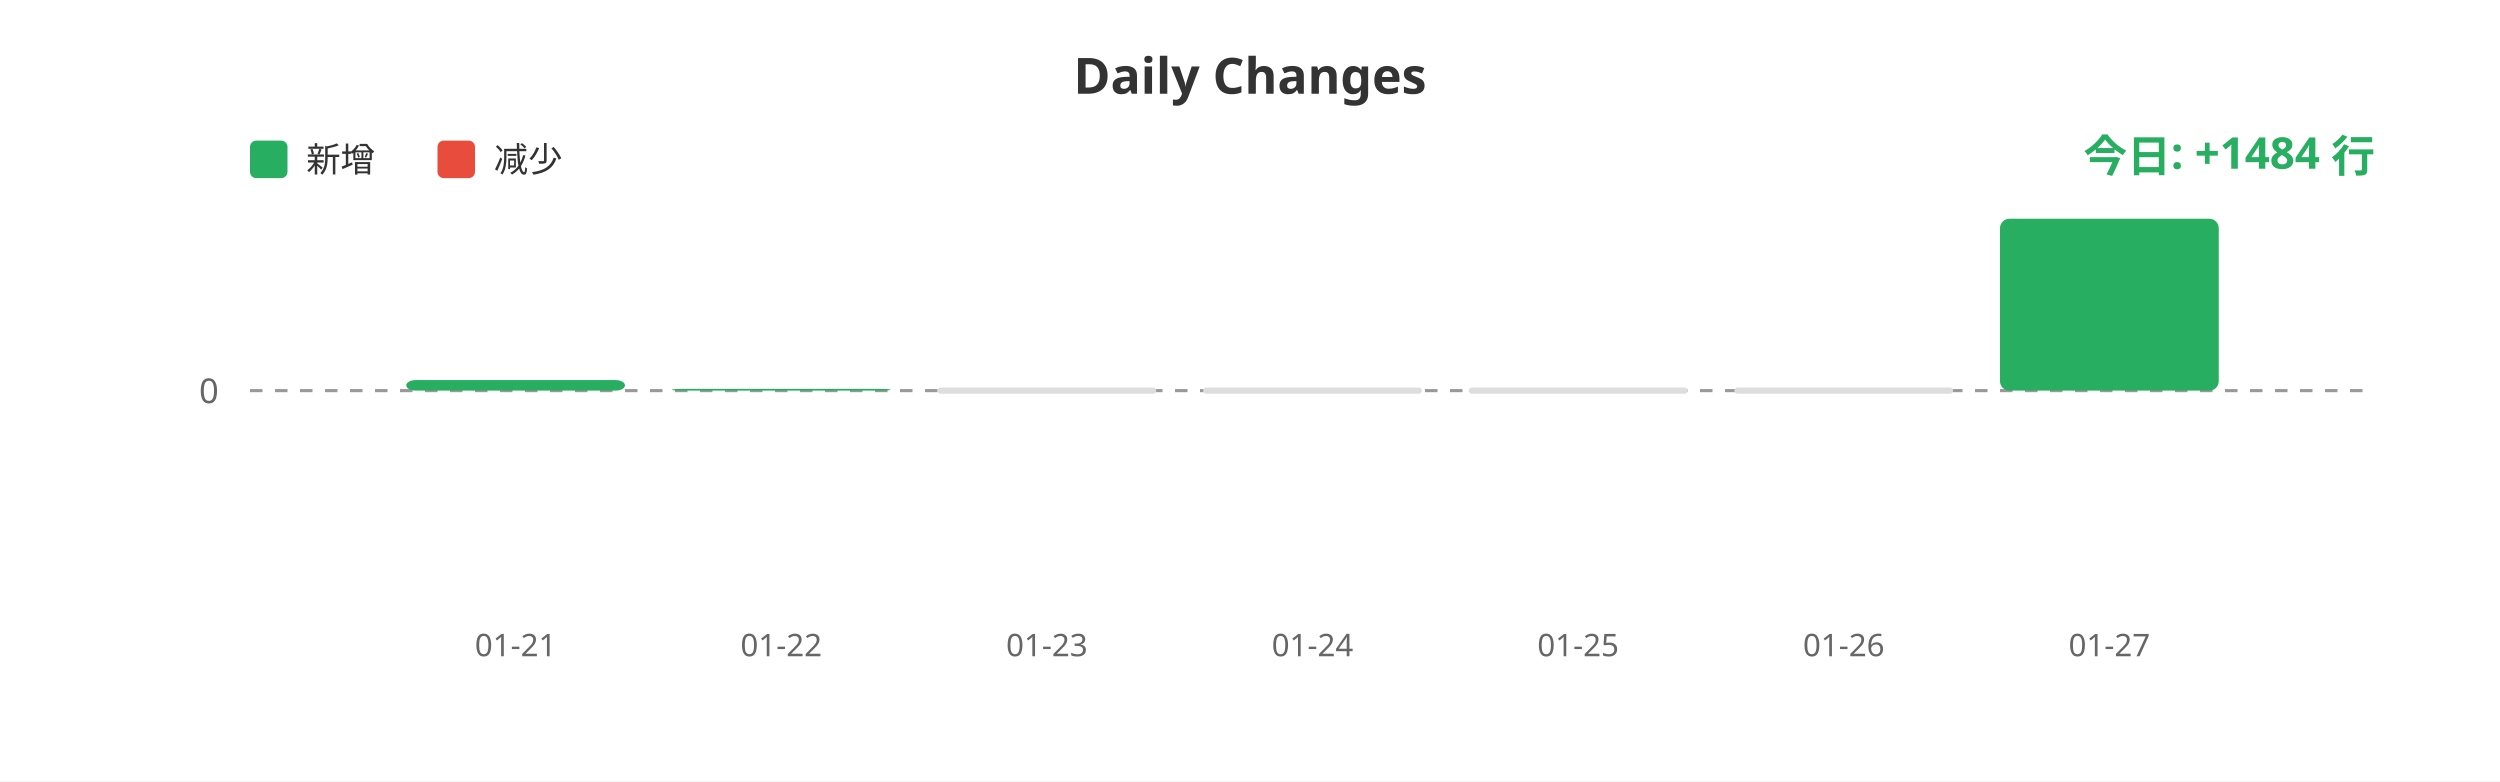
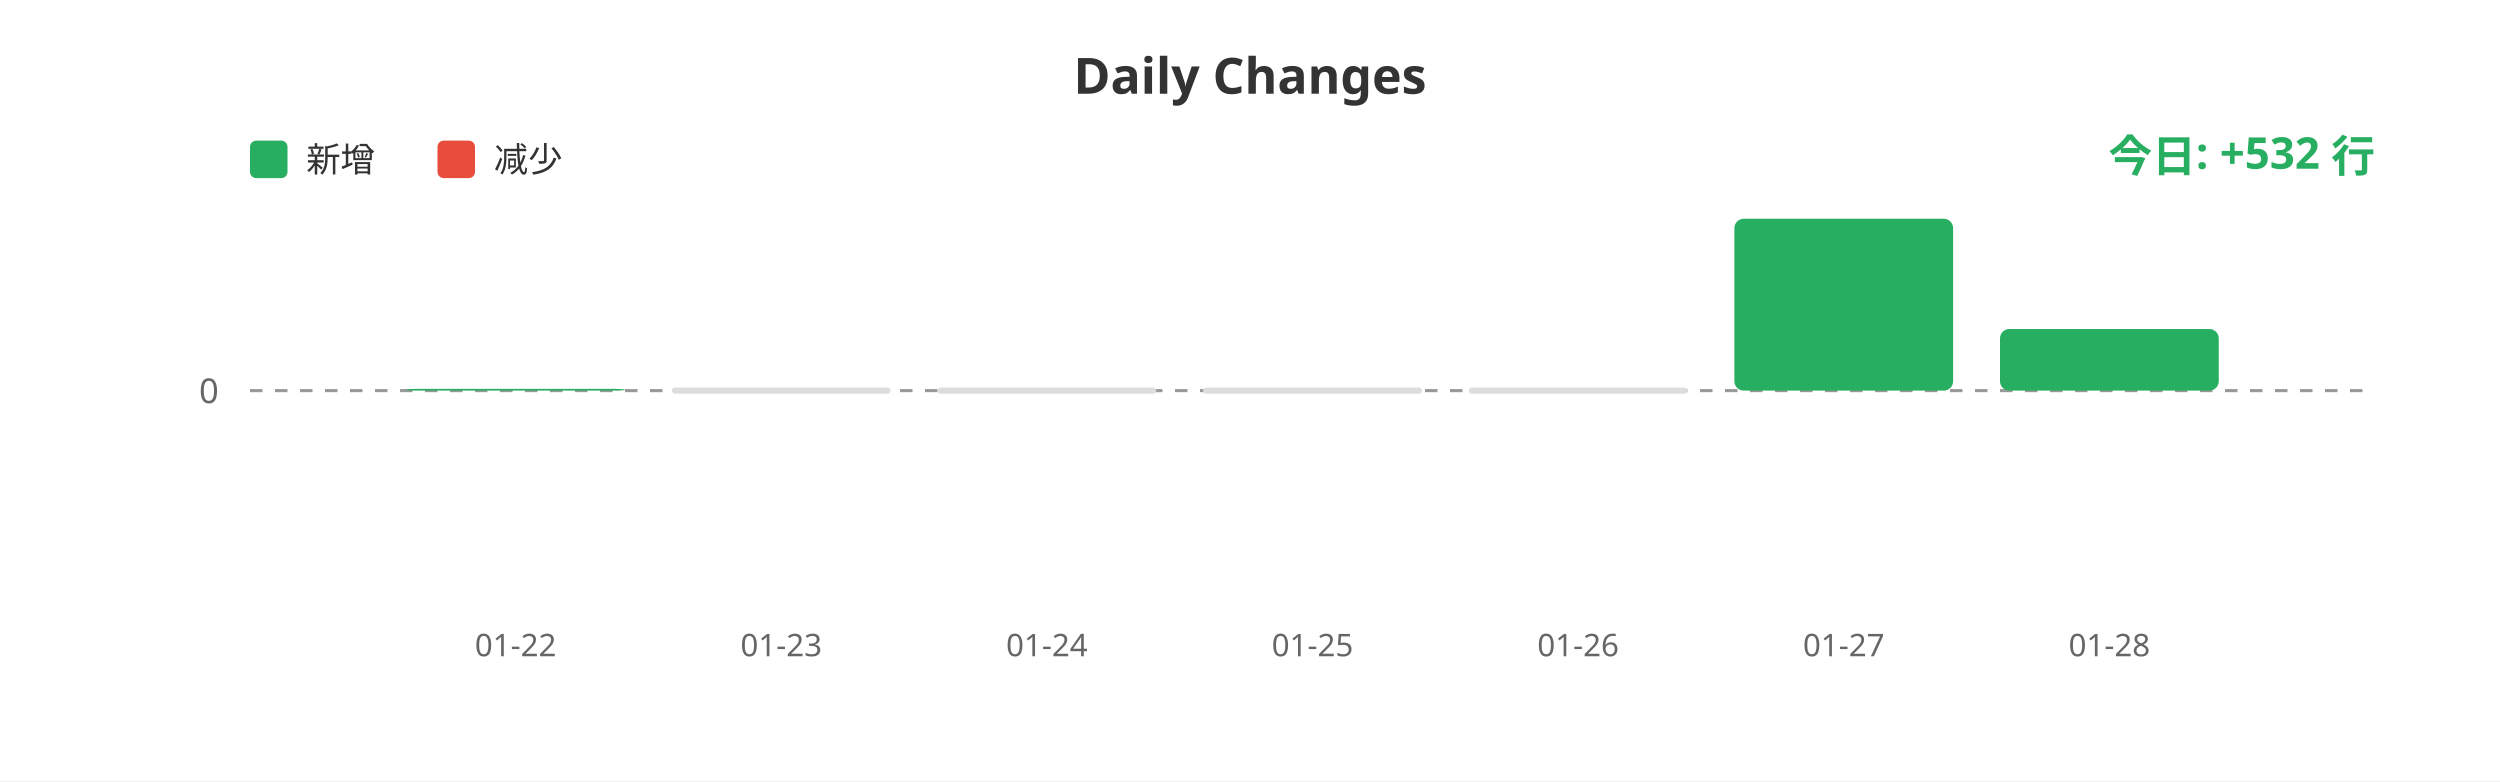
<svg xmlns="http://www.w3.org/2000/svg" width="800" height="250">
  <rect width="100%" height="100%" fill="#ffffff" />
  <text x="400" y="30" fill="#333" font-size="16" font-weight="bold" text-anchor="middle" font-family="sans-serif">Daily Changes</text>
  <rect x="80" y="45" width="12" height="12" fill="#27ae60" rx="2" />
  <text x="98" y="55" fill="#333" font-size="11" font-family="sans-serif">新增</text>
  <rect x="140" y="45" width="12" height="12" fill="#e74c3c" rx="2" />
  <text x="158" y="55" fill="#333" font-size="11" font-family="sans-serif">减少</text>
  <line x1="80" y1="125" x2="760" y2="125" stroke="#999" stroke-width="1" stroke-dasharray="4" />
  <text x="70" y="129" fill="#666" font-size="11" text-anchor="end" font-family="sans-serif">0</text>
-   <rect x="130.0" y="121.627" width="70" height="3.373" fill="#27ae60" rx="3" />
-   <rect x="215.0" y="124.444" width="70" height="0.556" fill="#27ae60" rx="3" />
+   <rect x="130.0" y="124.444" width="70" height="0.556" fill="#27ae60" rx="3" />
+   <rect x="215.0" y="124" width="70" height="2" fill="#ddd" rx="1" />
  <rect x="300.0" y="124" width="70" height="2" fill="#ddd" rx="1" />
  <rect x="385.0" y="124" width="70" height="2" fill="#ddd" rx="1" />
  <rect x="470.0" y="124" width="70" height="2" fill="#ddd" rx="1" />
-   <rect x="555.0" y="124" width="70" height="2" fill="#ddd" rx="1" />
-   <rect x="640.0" y="70.0" width="70" height="55.0" fill="#27ae60" rx="3" />
-   <text x="165.0" y="210" fill="#666" font-size="10" text-anchor="middle" font-family="sans-serif">01-21</text>
-   <text x="250.0" y="210" fill="#666" font-size="10" text-anchor="middle" font-family="sans-serif">01-22</text>
-   <text x="335.0" y="210" fill="#666" font-size="10" text-anchor="middle" font-family="sans-serif">01-23</text>
-   <text x="420.0" y="210" fill="#666" font-size="10" text-anchor="middle" font-family="sans-serif">01-24</text>
-   <text x="505.0" y="210" fill="#666" font-size="10" text-anchor="middle" font-family="sans-serif">01-25</text>
-   <text x="590.0" y="210" fill="#666" font-size="10" text-anchor="middle" font-family="sans-serif">01-26</text>
-   <text x="675.0" y="210" fill="#666" font-size="10" text-anchor="middle" font-family="sans-serif">01-27</text>
-   <text x="760" y="55" fill="#27ae60" font-size="14" font-weight="bold" text-anchor="end" font-family="sans-serif">今日: +1484 行</text>
+   <rect x="555.0" y="70.0" width="70" height="55.0" fill="#27ae60" rx="3" />
+   <rect x="640.0" y="105.283" width="70" height="19.717" fill="#27ae60" rx="3" />
+   <text x="165.0" y="210" fill="#666" font-size="10" text-anchor="middle" font-family="sans-serif">01-22</text>
+   <text x="250.0" y="210" fill="#666" font-size="10" text-anchor="middle" font-family="sans-serif">01-23</text>
+   <text x="335.0" y="210" fill="#666" font-size="10" text-anchor="middle" font-family="sans-serif">01-24</text>
+   <text x="420.0" y="210" fill="#666" font-size="10" text-anchor="middle" font-family="sans-serif">01-25</text>
+   <text x="505.0" y="210" fill="#666" font-size="10" text-anchor="middle" font-family="sans-serif">01-26</text>
+   <text x="590.0" y="210" fill="#666" font-size="10" text-anchor="middle" font-family="sans-serif">01-27</text>
+   <text x="675.0" y="210" fill="#666" font-size="10" text-anchor="middle" font-family="sans-serif">01-28</text>
+   <text x="760" y="55" fill="#27ae60" font-size="14" font-weight="bold" text-anchor="end" font-family="sans-serif">今日: +532 行</text>
</svg>
